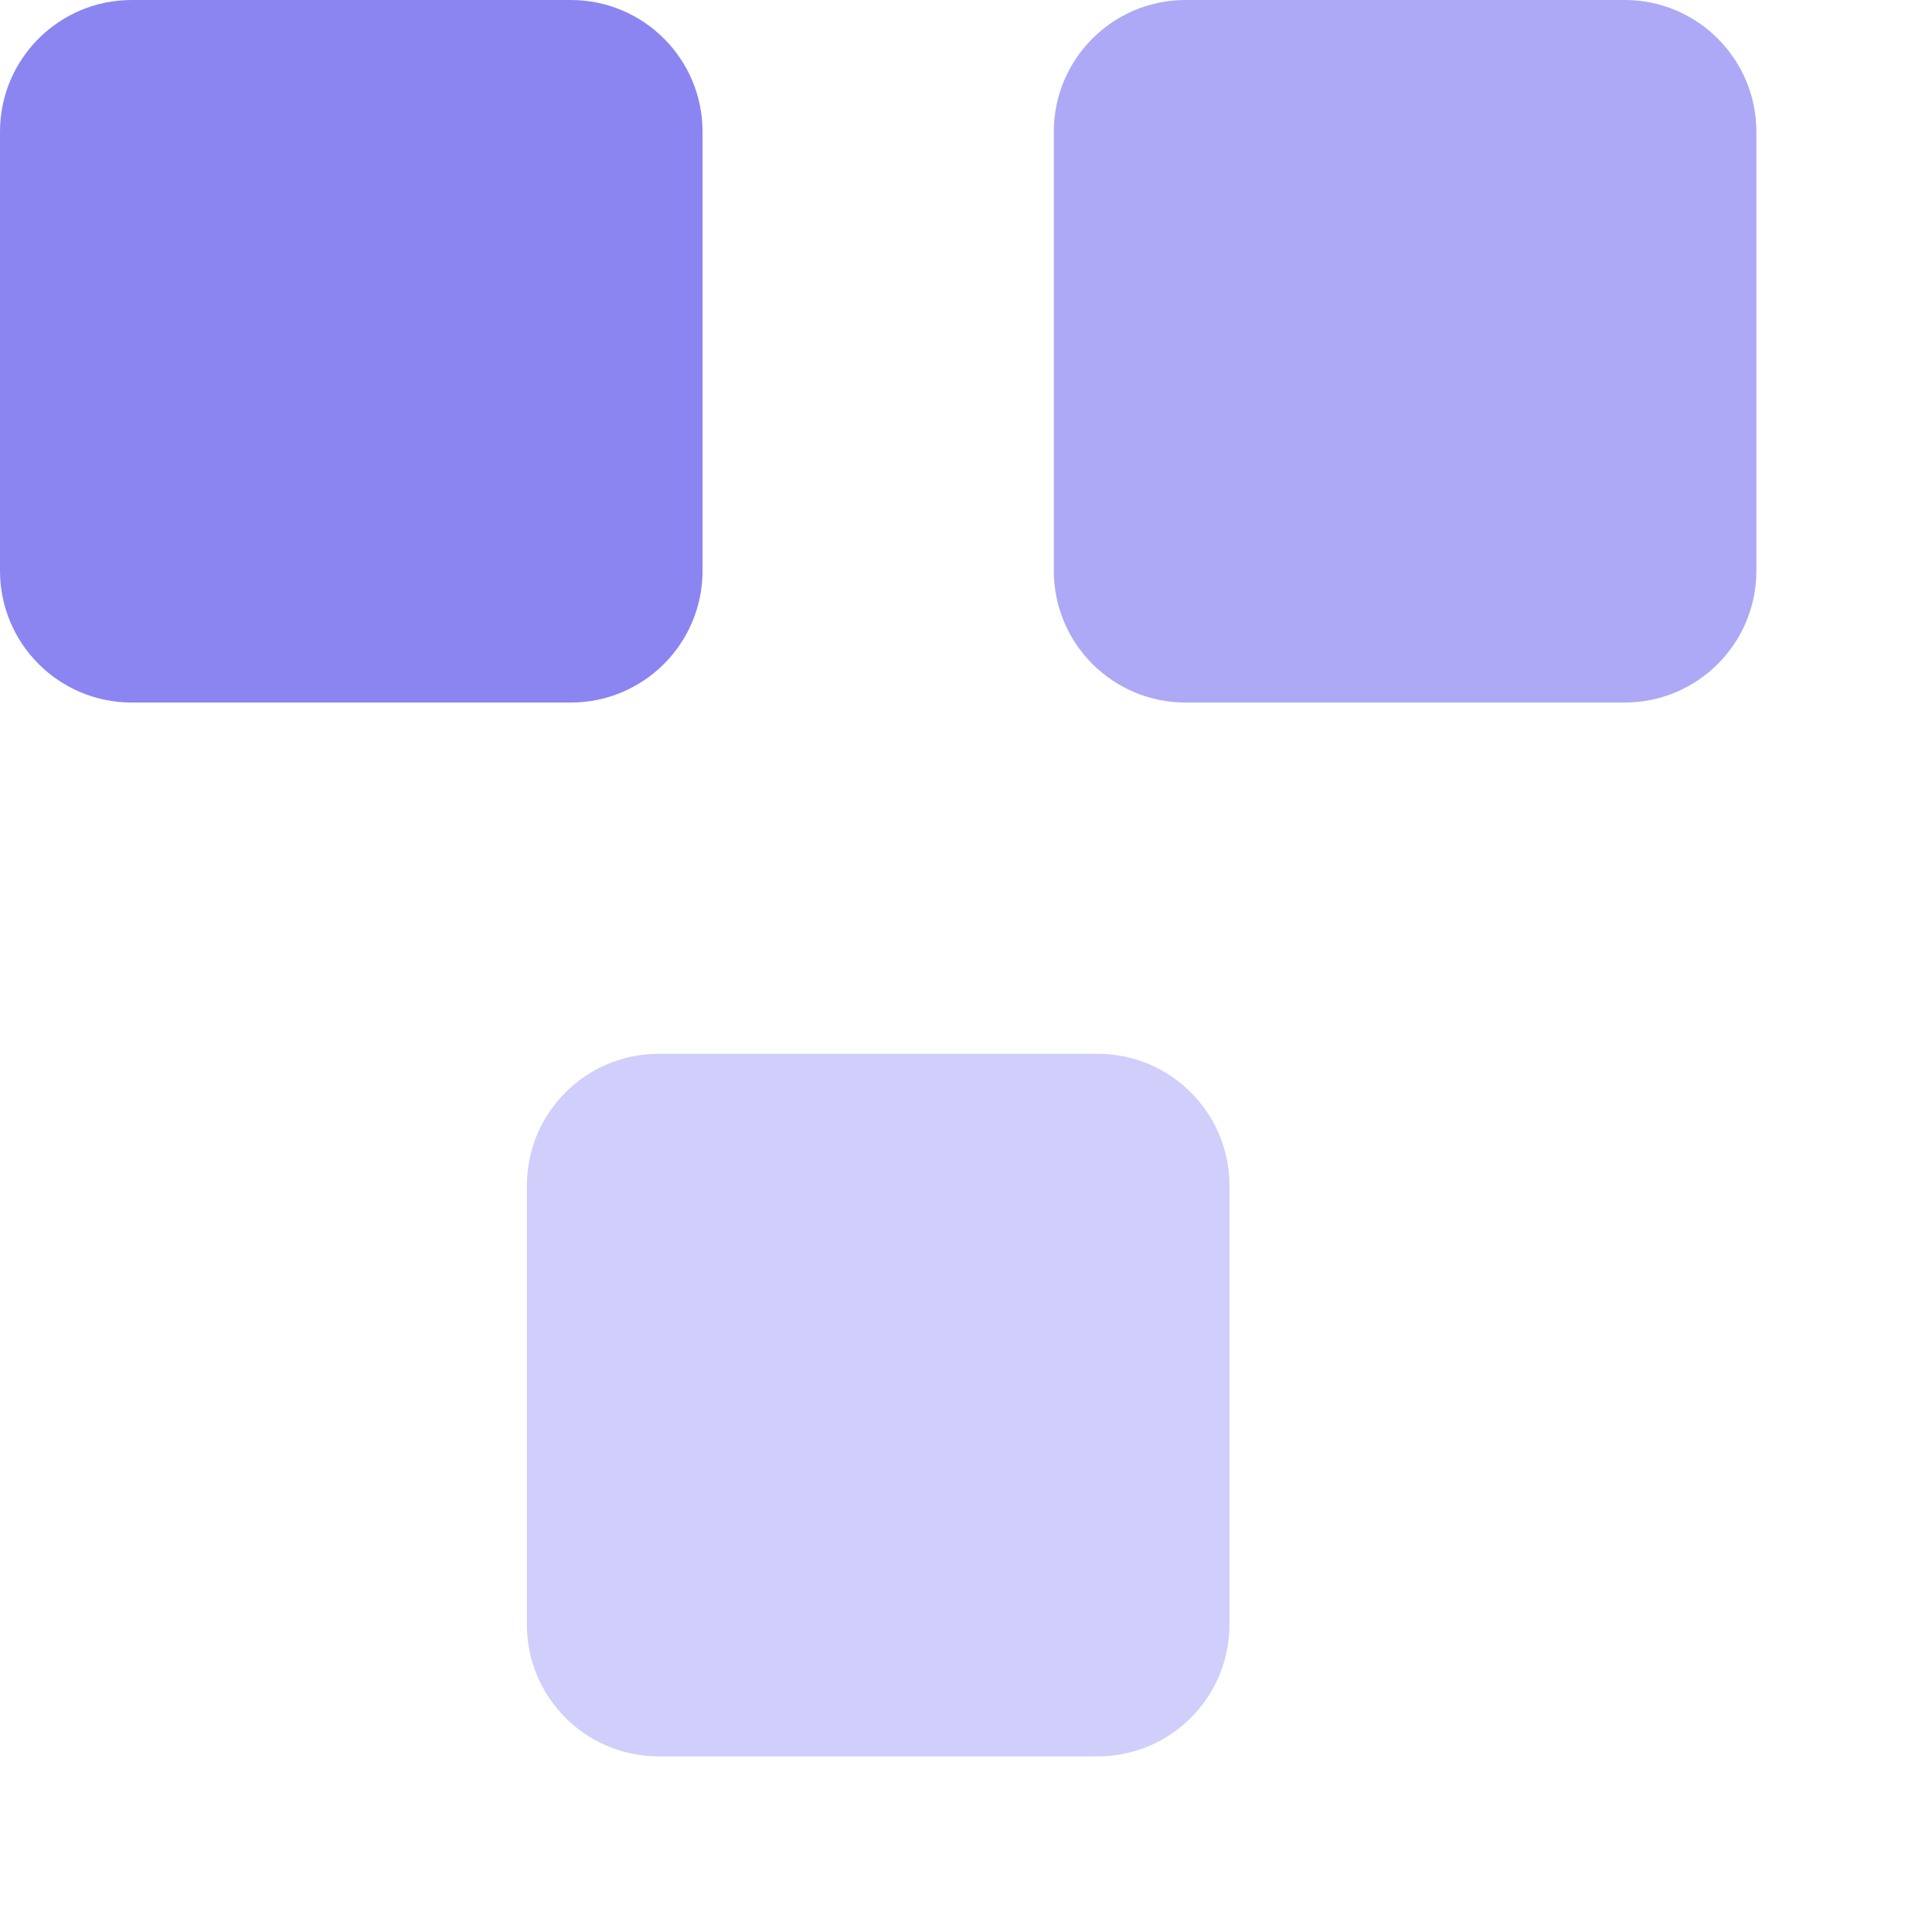
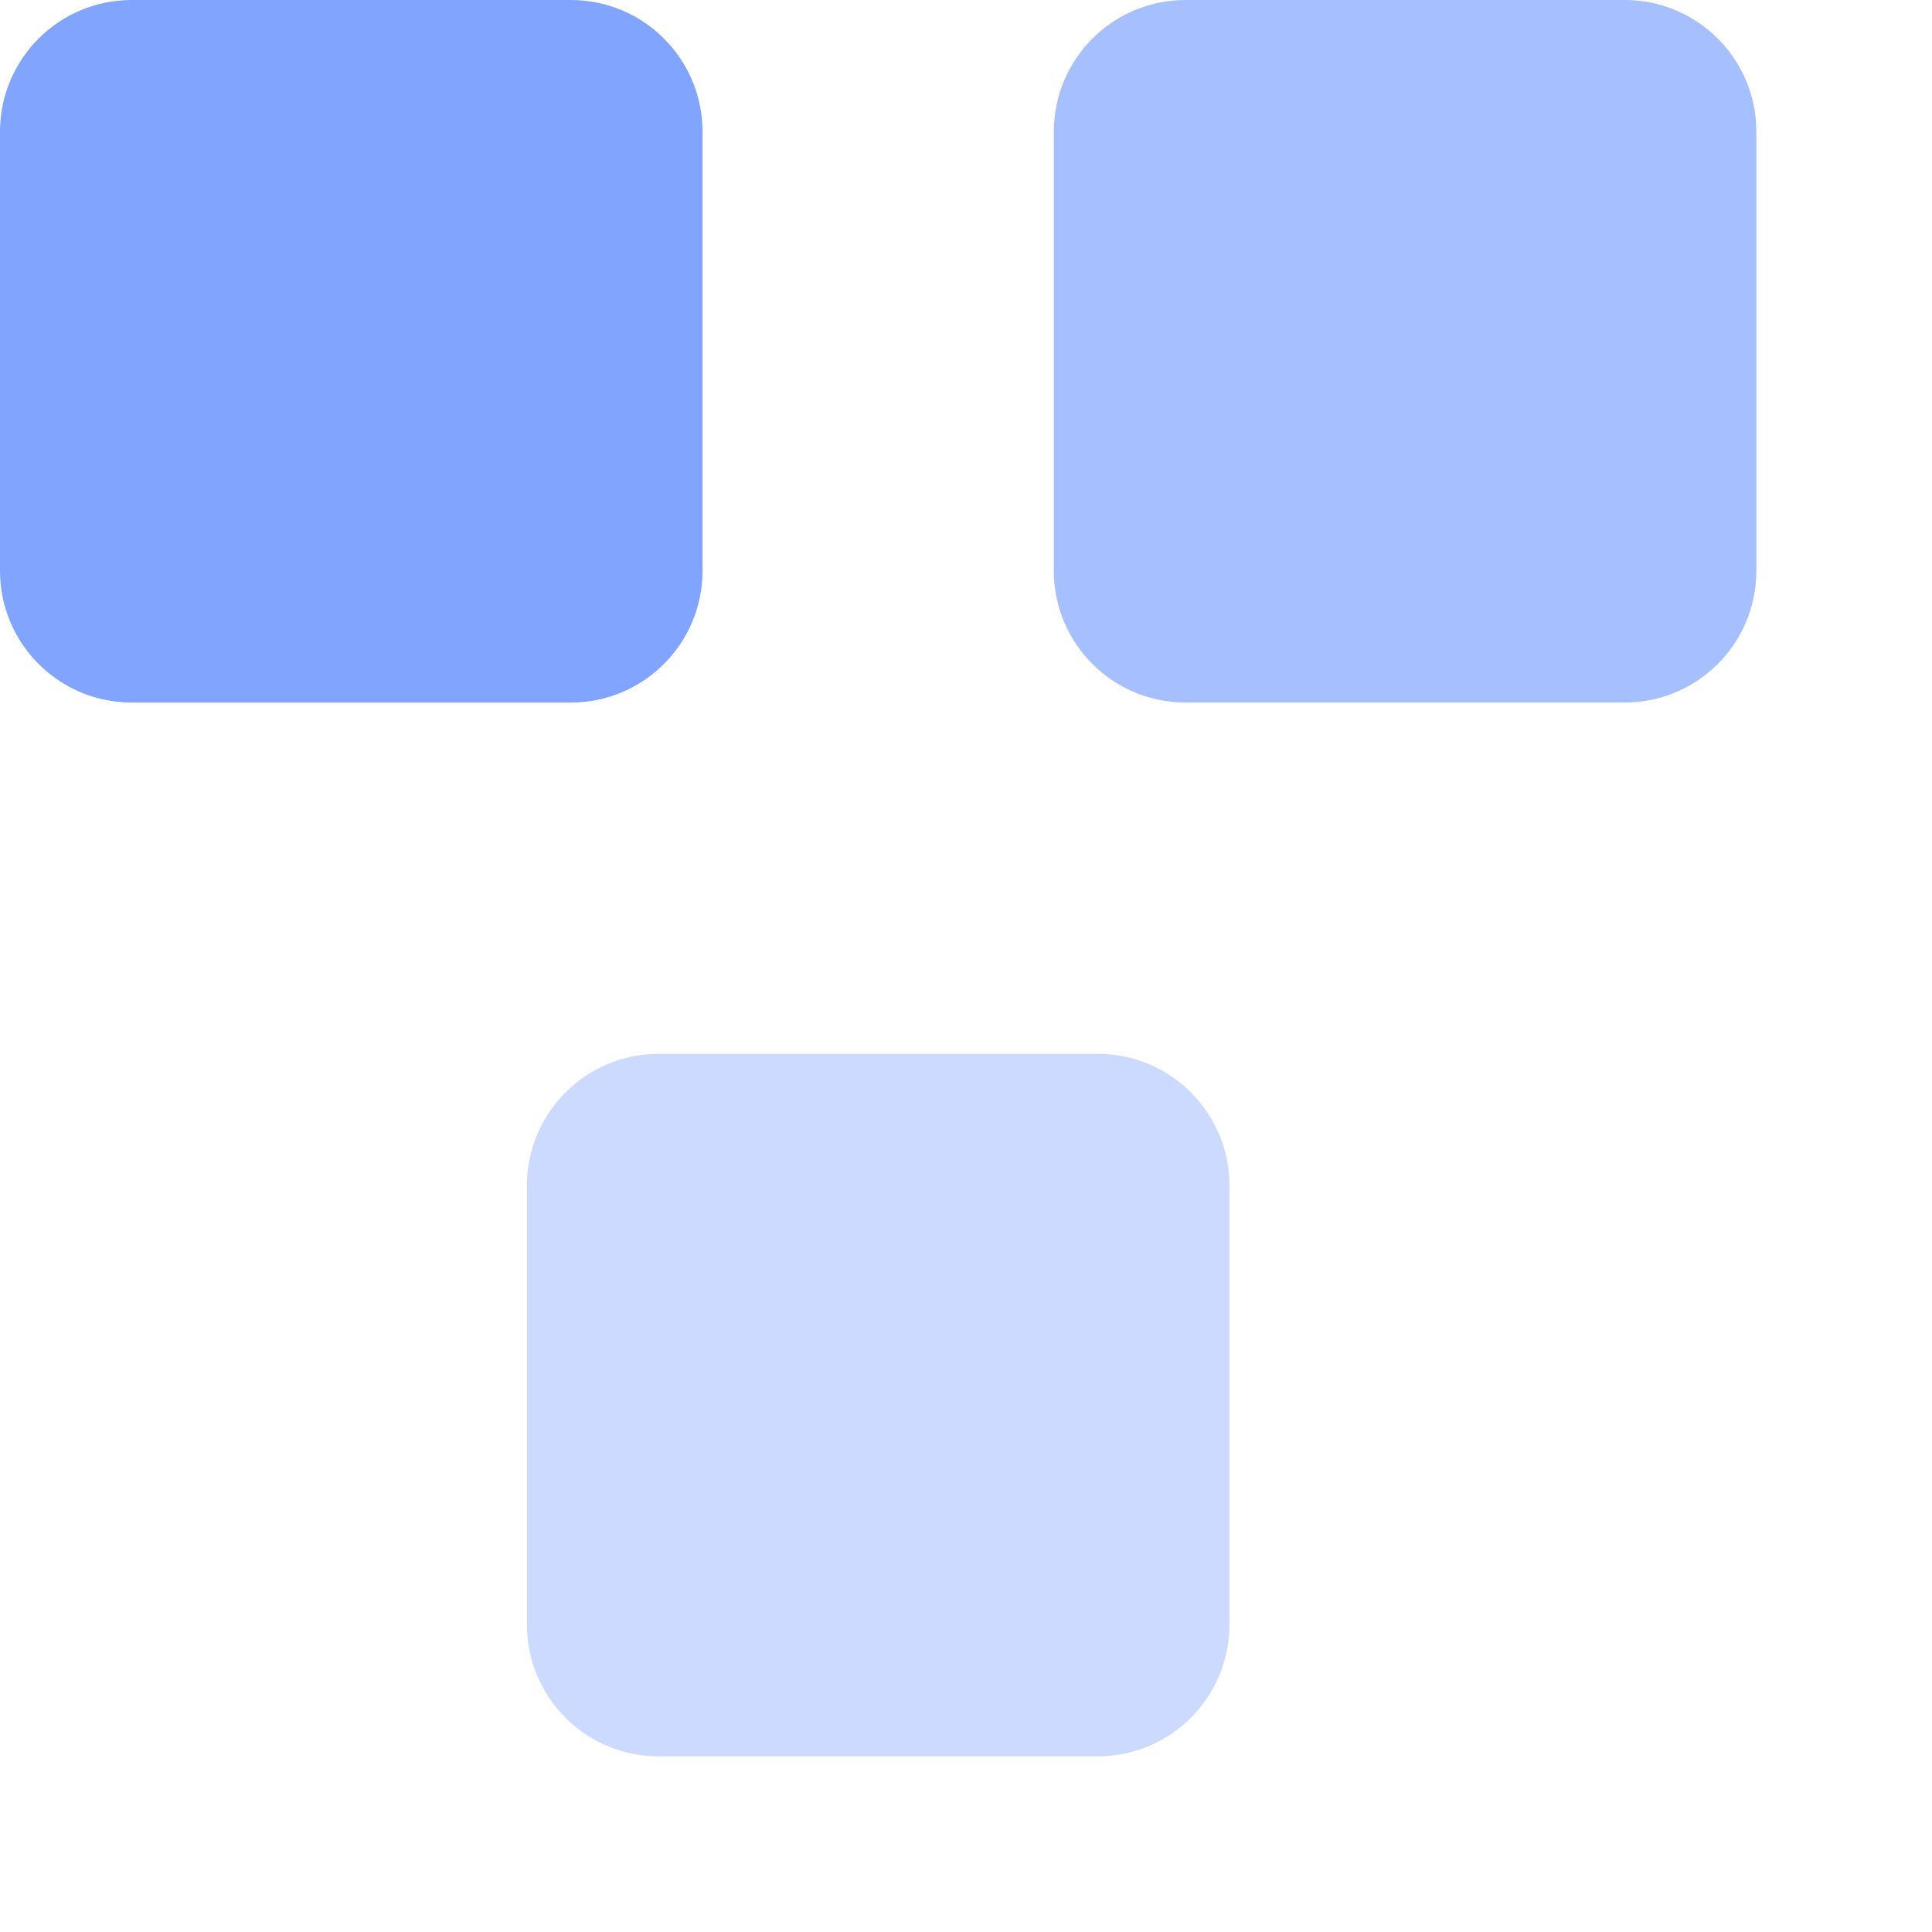
<svg xmlns="http://www.w3.org/2000/svg" viewBox="0 0 22 22">
-   <rect x="0" y="0" width="8" height="8" rx="1.5" fill="#8b85f2" />
-   <rect x="12" y="0" width="8" height="8" rx="1.5" fill="#8b85f2" fill-opacity="0.7" />
-   <rect x="6" y="12" width="8" height="8" rx="1.5" fill="#8b85f2" fill-opacity="0.4" />
+   <rect x="0" y="0" width="8" height="8" rx="1.5" fill="#80a4ff" />
+   <rect x="12" y="0" width="8" height="8" rx="1.5" fill="#80a4ff" fill-opacity="0.7" />
+   <rect x="6" y="12" width="8" height="8" rx="1.5" fill="#80a4ff" fill-opacity="0.4" />
</svg>
